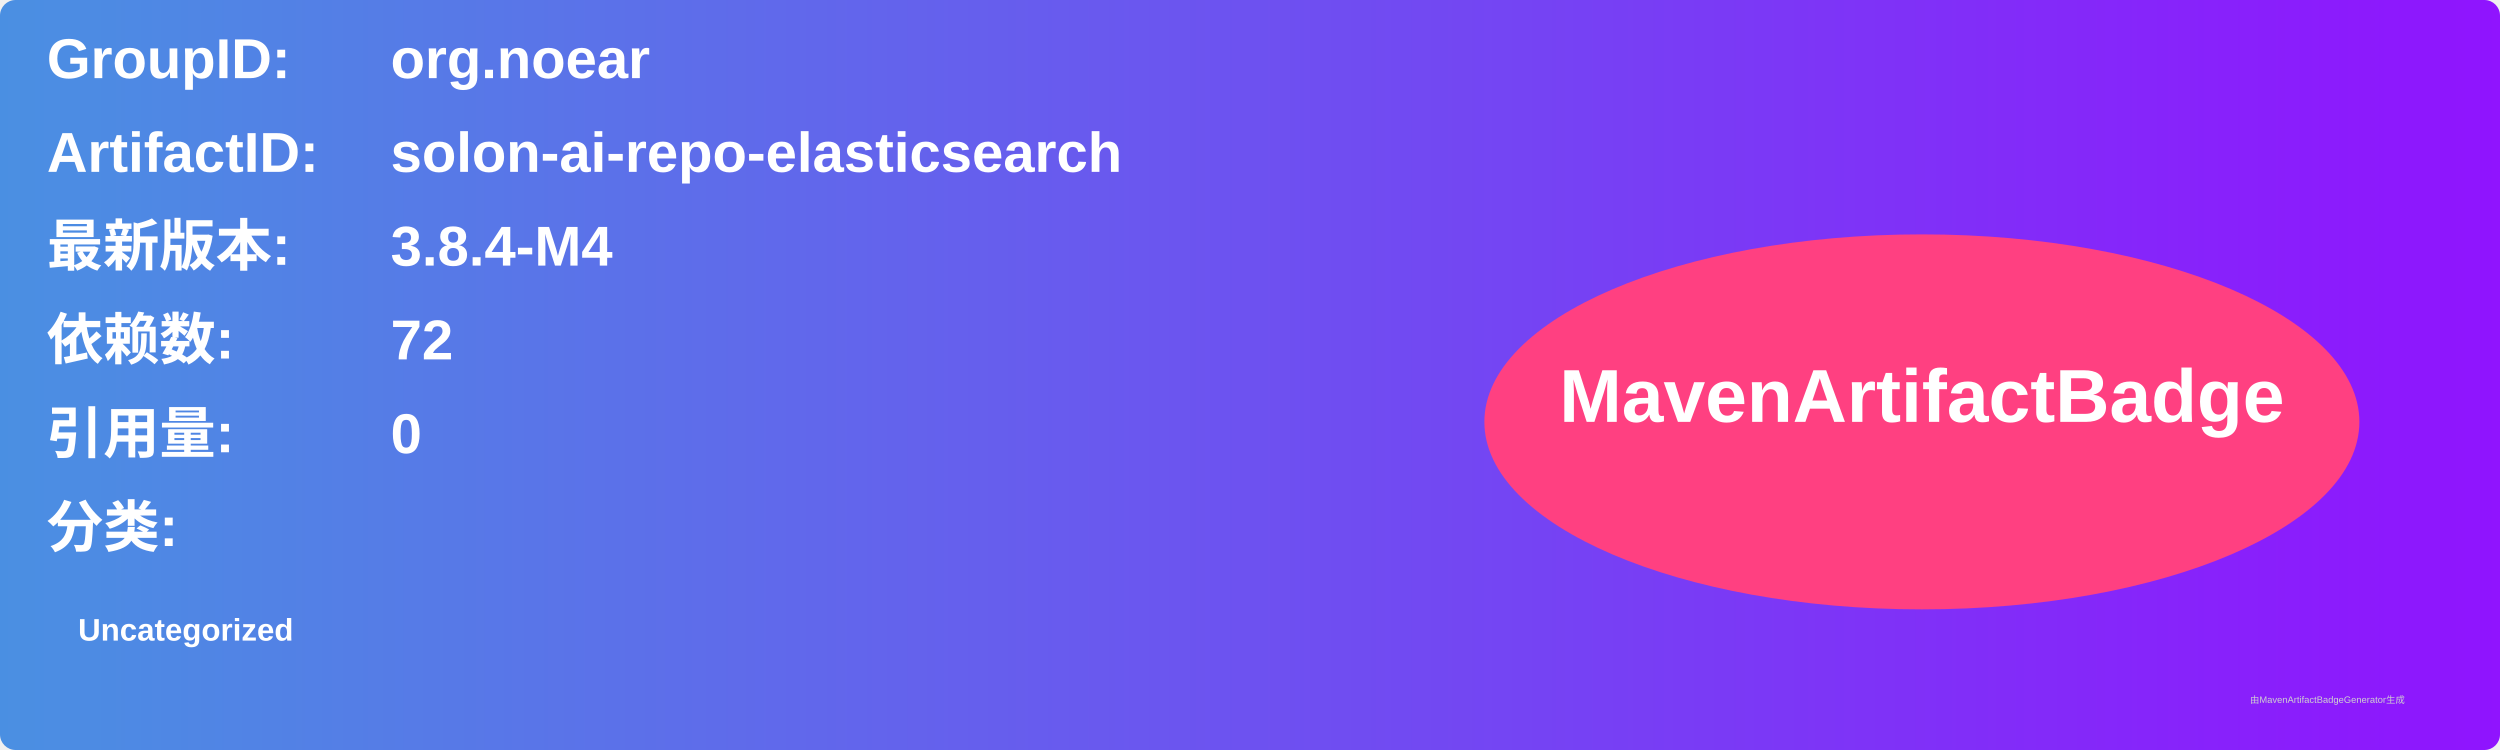
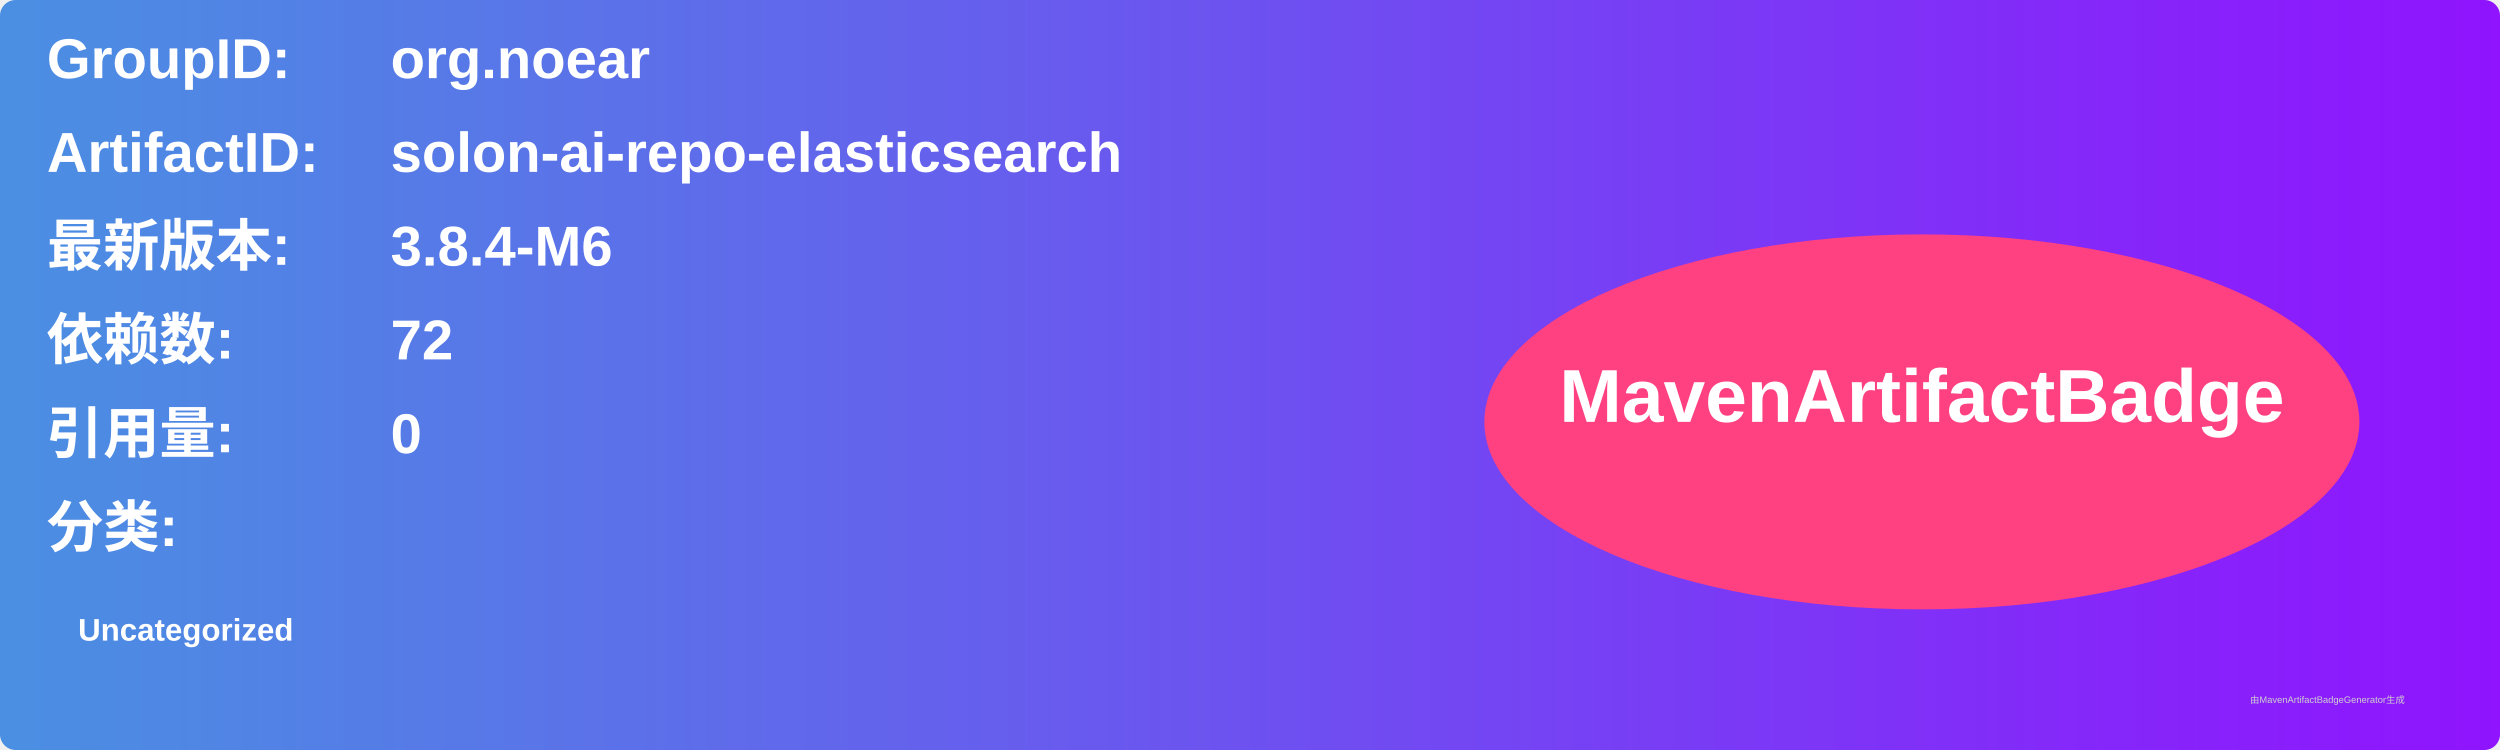
<svg xmlns="http://www.w3.org/2000/svg" width="800" height="240" viewBox="0 0 800 240">
  <linearGradient id="grad" x1="0%" y1="0%" x2="100%" y2="0%">
    <stop offset="0%" stop-color="#4a90e2" />
    <stop offset="100%" stop-color="#9013fe" />
  </linearGradient>
  <rect width="100%" height="100%" rx="5" ry="5" fill="url(#grad)" />
  <g transform="translate(15, 15)">
    <text x="0" y="10" font-family="Arial" font-size="18" fill="white" font-weight="bold" width="260">GroupID:</text>
    <text x="110" y="10" font-family="Arial" font-size="18" fill="white" font-weight="bold" width="460">org.noear</text>
    <text x="0" y="40" font-family="Arial" font-size="18" fill="white" font-weight="bold" width="260">ArtifactID:</text>
    <text x="110" y="40" font-family="Arial" font-size="18" fill="white" font-weight="bold" width="460">solon-ai-repo-elasticsearch</text>
    <text x="0" y="70" font-family="Arial" font-size="18" fill="white" font-weight="bold">最新版本:</text>
    <text x="110" y="70" font-family="Arial" font-size="18" fill="white" font-weight="bold">
-       <tspan font-weight="bold">3.8.4-M4</tspan>
+       <tspan font-weight="bold">3.8.4-M6</tspan>
    </text>
    <text x="0" y="100" font-family="Arial" font-size="18" fill="white" font-weight="bold">依赖数: </text>
    <text x="110" y="100" font-family="Arial" font-size="18" fill="white">
      <tspan font-weight="bold">72</tspan>
    </text>
    <text x="0" y="130" font-family="Arial" font-size="18" fill="white" font-weight="bold">引用量: </text>
    <text x="110" y="130" font-family="Arial" font-size="18" fill="white">
      <tspan font-weight="bold">0</tspan>
    </text>
    <text x="0" y="160" font-family="Arial" font-size="18" fill="white" font-weight="bold">分类:</text>
    <text x="10" y="190" font-family="Arial" font-size="10" fill="white">
      <tspan font-weight="bold">Uncategorized</tspan>
    </text>
    <ellipse cx="600" cy="120" rx="140" ry="60" fill="#ff4081" />
    <text x="600" y="120" text-anchor="middle" font-family="Arial" font-size="24" fill="white" font-weight="bold">MavenArtifactBadge</text>
  </g>
  <text x="720" y="225" font-family="Arial" font-size="3" fill="#d0d0d0">由MavenArtifactBadgeGenerator生成</text>
</svg>
